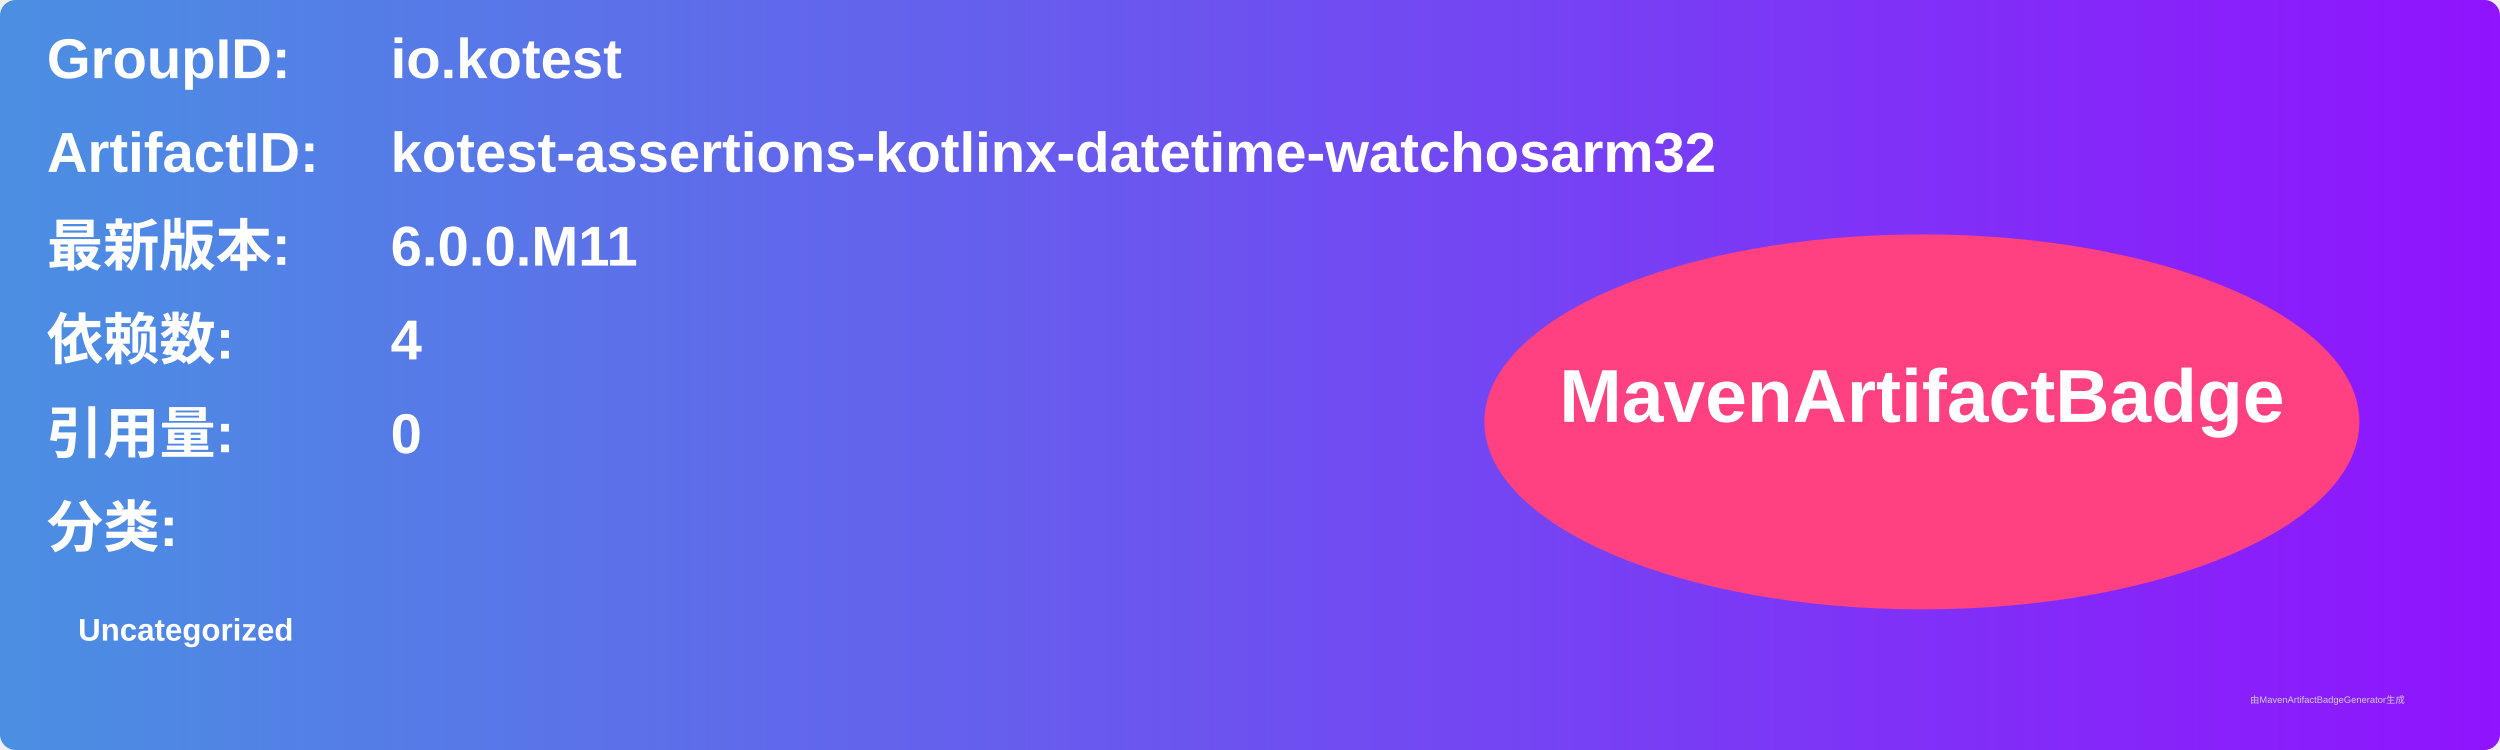
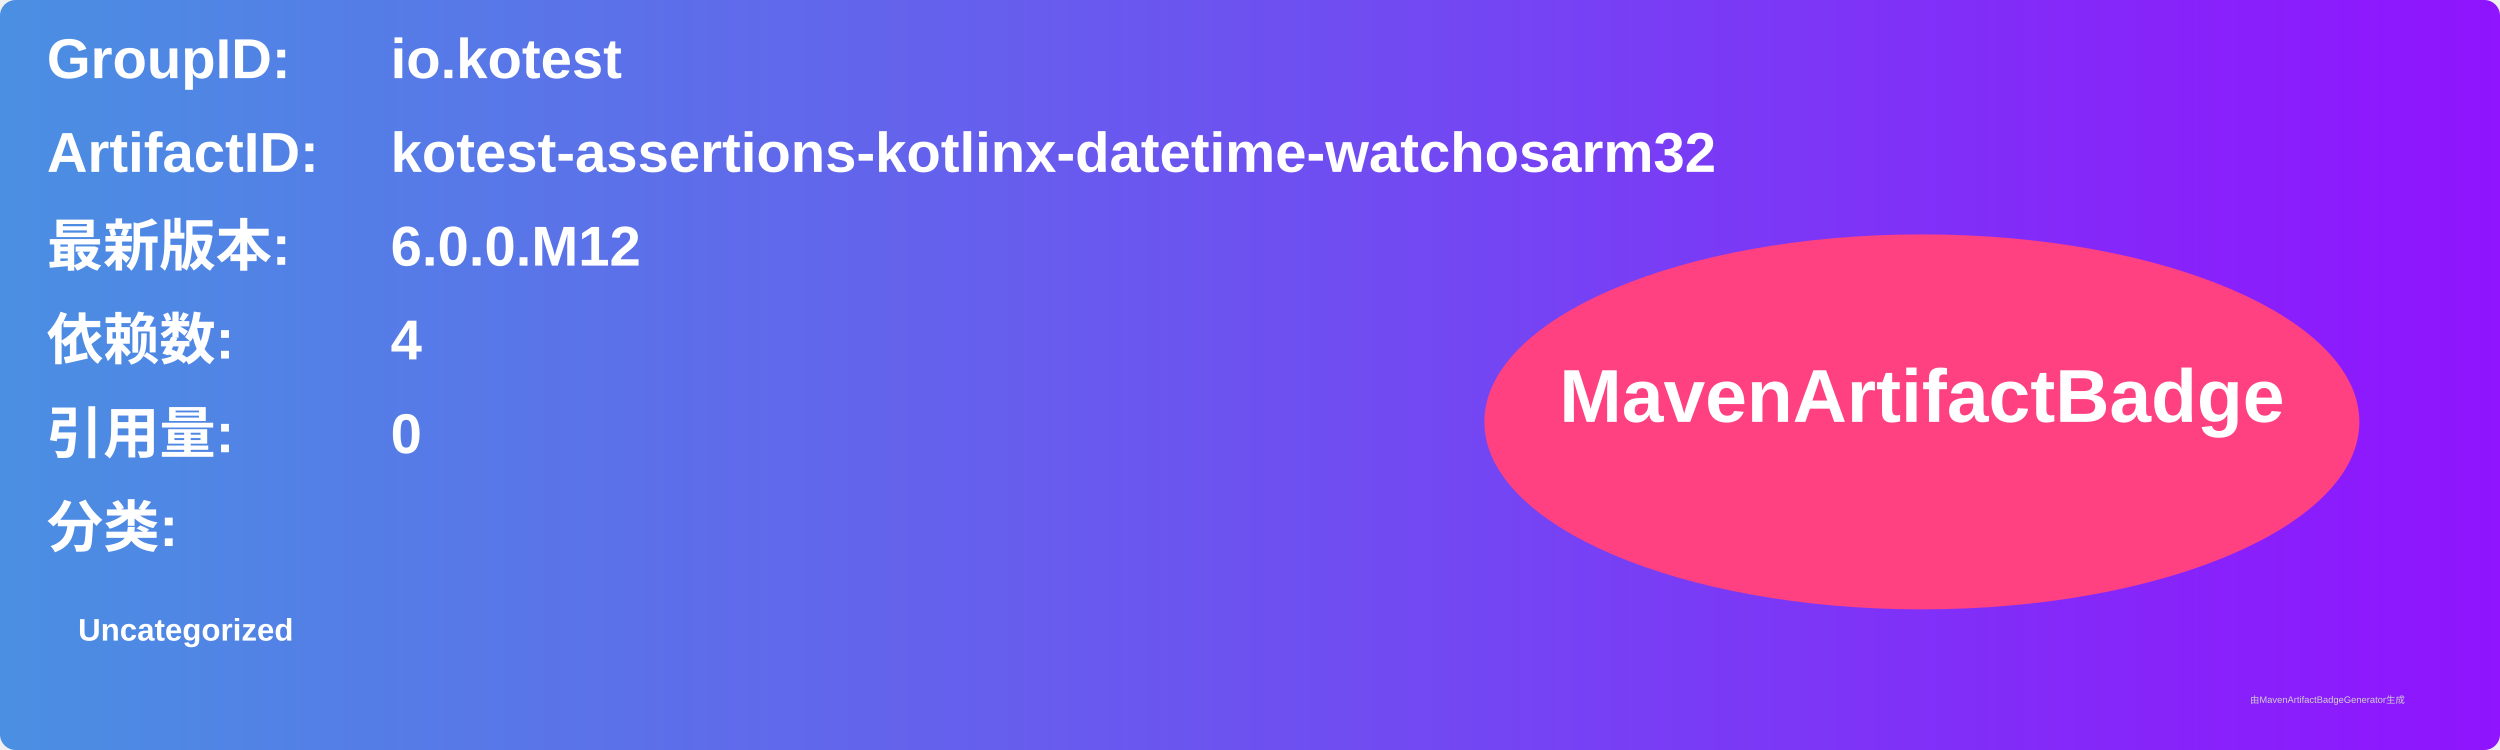
<svg xmlns="http://www.w3.org/2000/svg" width="800" height="240" viewBox="0 0 800 240">
  <linearGradient id="grad" x1="0%" y1="0%" x2="100%" y2="0%">
    <stop offset="0%" stop-color="#4a90e2" />
    <stop offset="100%" stop-color="#9013fe" />
  </linearGradient>
  <rect width="100%" height="100%" rx="5" ry="5" fill="url(#grad)" />
  <g transform="translate(15, 15)">
    <text x="0" y="10" font-family="Arial" font-size="18" fill="white" font-weight="bold" width="260">GroupID:</text>
    <text x="110" y="10" font-family="Arial" font-size="18" fill="white" font-weight="bold" width="460">io.kotest</text>
    <text x="0" y="40" font-family="Arial" font-size="18" fill="white" font-weight="bold" width="260">ArtifactID:</text>
    <text x="110" y="40" font-family="Arial" font-size="18" fill="white" font-weight="bold" width="460">kotest-assertions-kotlinx-datetime-watchosarm32</text>
    <text x="0" y="70" font-family="Arial" font-size="18" fill="white" font-weight="bold">最新版本:</text>
    <text x="110" y="70" font-family="Arial" font-size="18" fill="white" font-weight="bold">
-       <tspan font-weight="bold">6.0.0.M11</tspan>
+       <tspan font-weight="bold">6.0.0.M12</tspan>
    </text>
    <text x="0" y="100" font-family="Arial" font-size="18" fill="white" font-weight="bold">依赖数: </text>
    <text x="110" y="100" font-family="Arial" font-size="18" fill="white">
      <tspan font-weight="bold">4</tspan>
    </text>
    <text x="0" y="130" font-family="Arial" font-size="18" fill="white" font-weight="bold">引用量: </text>
    <text x="110" y="130" font-family="Arial" font-size="18" fill="white">
      <tspan font-weight="bold">0</tspan>
    </text>
    <text x="0" y="160" font-family="Arial" font-size="18" fill="white" font-weight="bold">分类:</text>
    <text x="10" y="190" font-family="Arial" font-size="10" fill="white">
      <tspan font-weight="bold">Uncategorized</tspan>
    </text>
    <ellipse cx="600" cy="120" rx="140" ry="60" fill="#ff4081" />
    <text x="600" y="120" text-anchor="middle" font-family="Arial" font-size="24" fill="white" font-weight="bold">MavenArtifactBadge</text>
  </g>
  <text x="720" y="225" font-family="Arial" font-size="3" fill="#d0d0d0">由MavenArtifactBadgeGenerator生成</text>
</svg>
